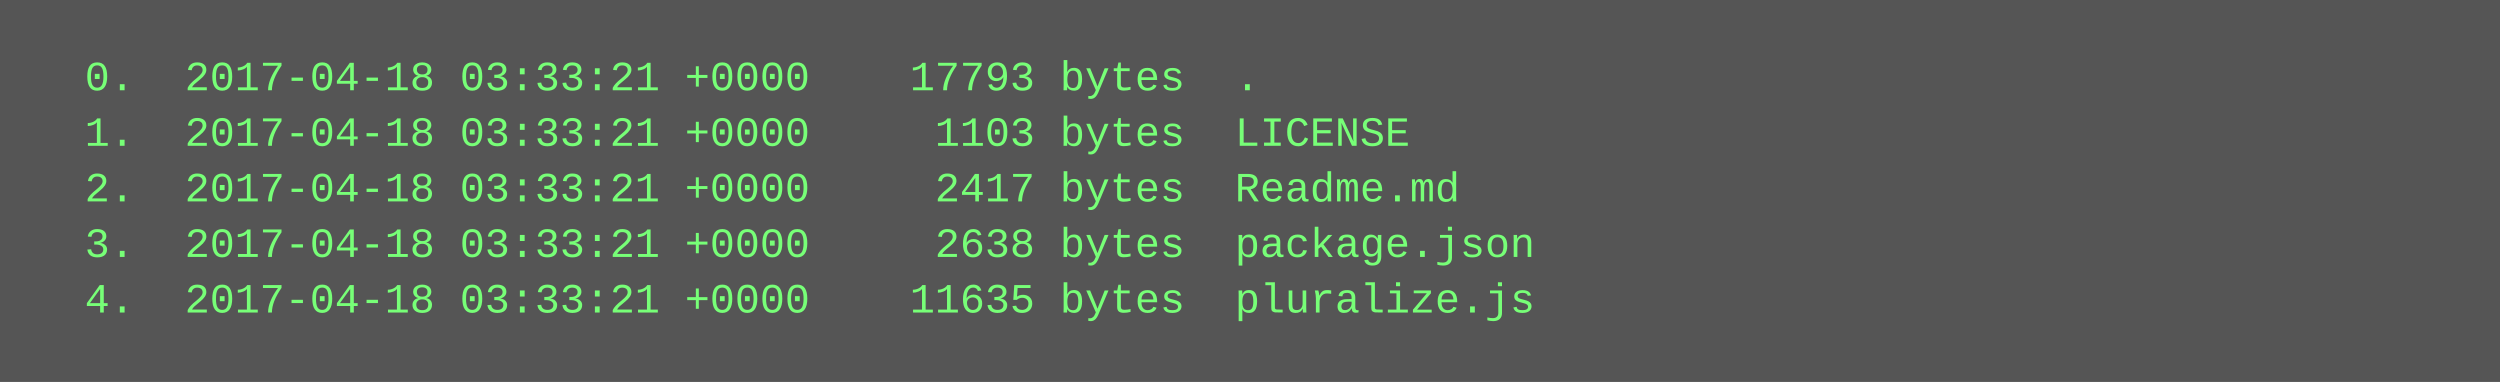
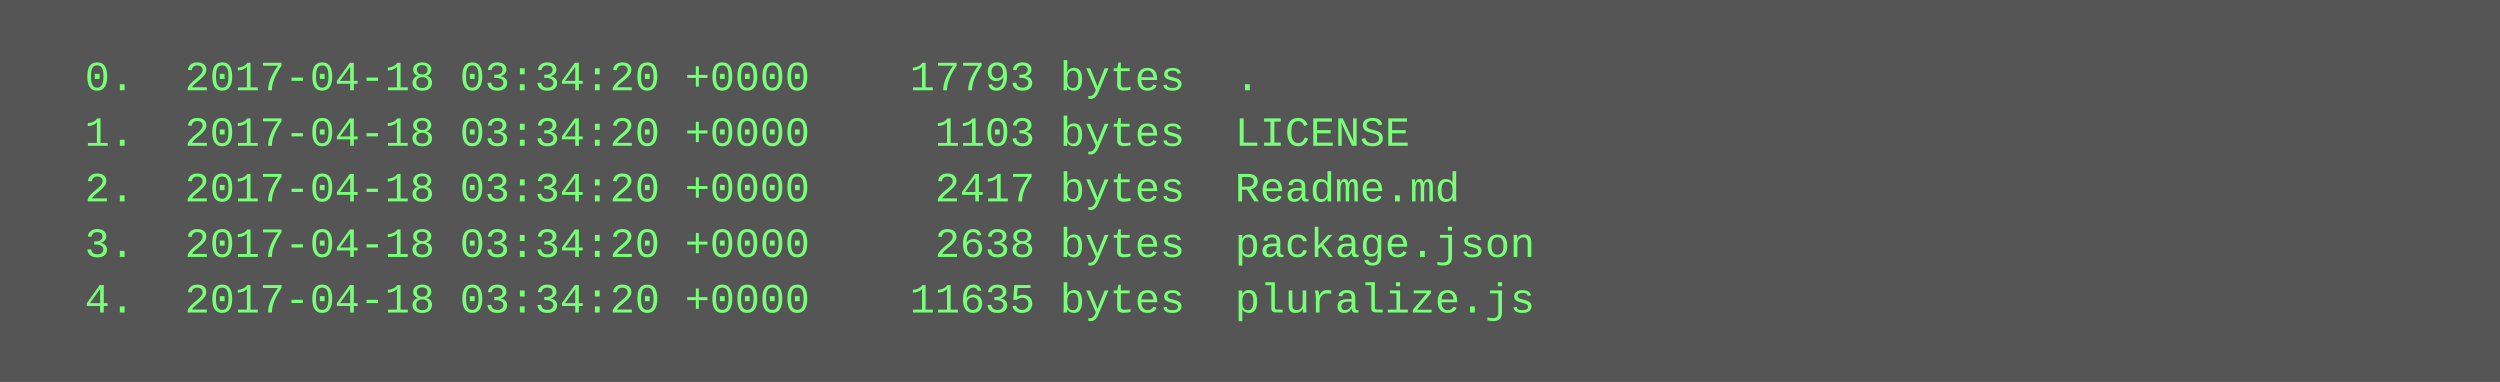
<svg xmlns="http://www.w3.org/2000/svg" height="110" width="720">
  <rect height="110" fill="#555" width="720" />
  <text fill="#7f7" font-family="Courier New" font-size="12" xml:space="preserve">
-     <tspan x="10" y="26">  0.  2017-04-18 03:33:21 +0000    17793 bytes  .</tspan>
-     <tspan x="10" y="42">  1.  2017-04-18 03:33:21 +0000     1103 bytes  LICENSE</tspan>
-     <tspan x="10" y="58">  2.  2017-04-18 03:33:21 +0000     2417 bytes  Readme.md</tspan>
-     <tspan x="10" y="74">  3.  2017-04-18 03:33:21 +0000     2638 bytes  package.json</tspan>
-     <tspan x="10" y="90">  4.  2017-04-18 03:33:21 +0000    11635 bytes  pluralize.js</tspan>
+     <tspan x="10" y="26">  0.  2017-04-18 03:34:20 +0000    17793 bytes  .</tspan>
+     <tspan x="10" y="42">  1.  2017-04-18 03:34:20 +0000     1103 bytes  LICENSE</tspan>
+     <tspan x="10" y="58">  2.  2017-04-18 03:34:20 +0000     2417 bytes  Readme.md</tspan>
+     <tspan x="10" y="74">  3.  2017-04-18 03:34:20 +0000     2638 bytes  package.json</tspan>
+     <tspan x="10" y="90">  4.  2017-04-18 03:34:20 +0000    11635 bytes  pluralize.js</tspan>
  </text>
</svg>
